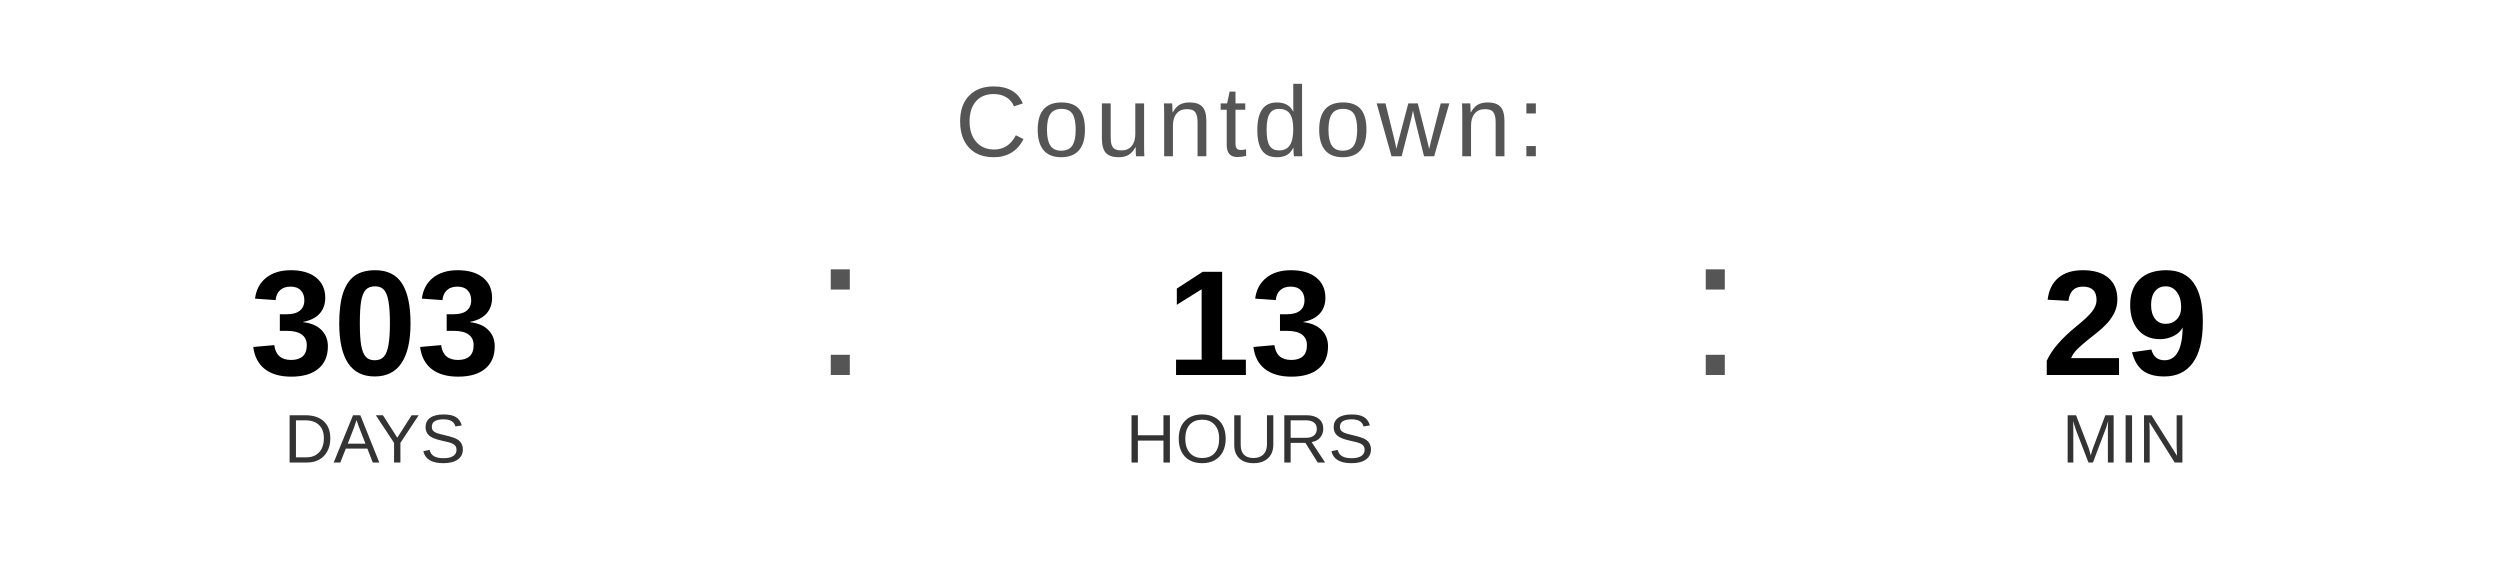
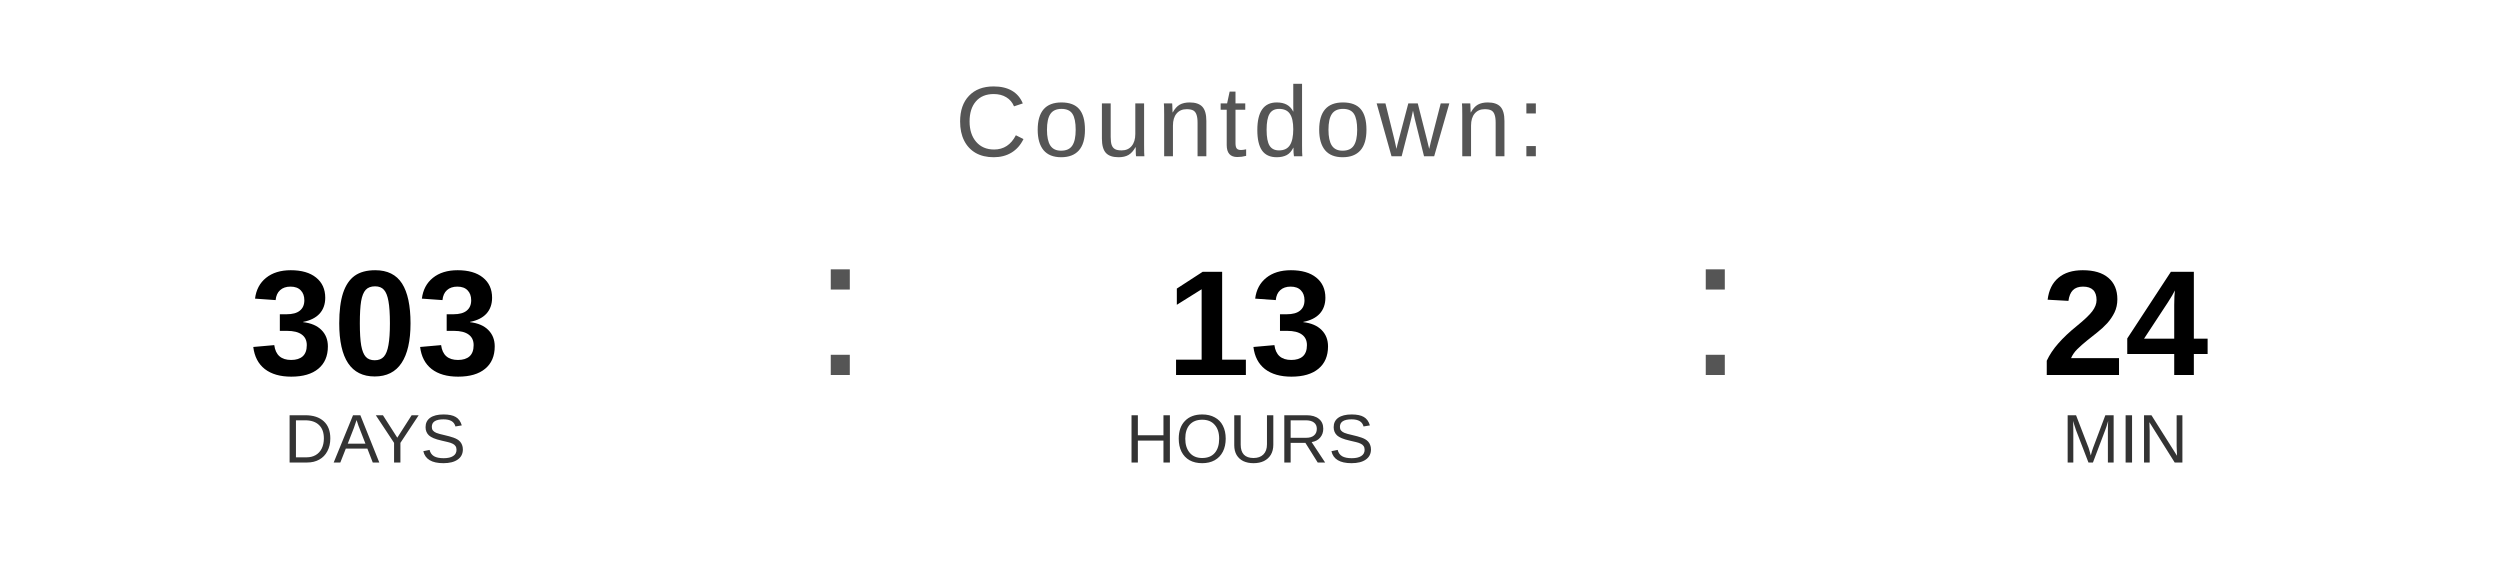
<svg xmlns="http://www.w3.org/2000/svg" width="400" height="90" viewBox="0 0 400 90">
  <text x="200" y="25" font-family="Arial, Helvetica, sans-serif" font-size="16" fill="#555555" text-anchor="middle" letter-spacing="1">
    Countdown:
  </text>
  <text x="60" y="60" font-family="Arial, Helvetica, sans-serif" font-size="24" font-weight="bold" fill="#000000" text-anchor="middle">303</text>
  <text x="60" y="74" font-family="Arial, Helvetica, sans-serif" font-size="11" fill="#333333" text-anchor="middle">DAYS</text>
  <text x="130" y="60" font-family="Arial, sans-serif" font-size="32" fill="#555555">:</text>
  <text x="200" y="60" font-family="Arial, Helvetica, sans-serif" font-size="24" font-weight="bold" fill="#000000" text-anchor="middle">13</text>
  <text x="200" y="74" font-family="Arial, Helvetica, sans-serif" font-size="11" fill="#333333" text-anchor="middle">HOURS</text>
  <text x="270" y="60" font-family="Arial, sans-serif" font-size="32" fill="#555555">:</text>
-   <text x="340" y="60" font-family="Arial, Helvetica, sans-serif" font-size="24" font-weight="bold" fill="#000000" text-anchor="middle">29</text>
+   <text x="340" y="60" font-family="Arial, Helvetica, sans-serif" font-size="24" font-weight="bold" fill="#000000" text-anchor="middle">24</text>
  <text x="340" y="74" font-family="Arial, Helvetica, sans-serif" font-size="11" fill="#333333" text-anchor="middle">MIN</text>
</svg>
